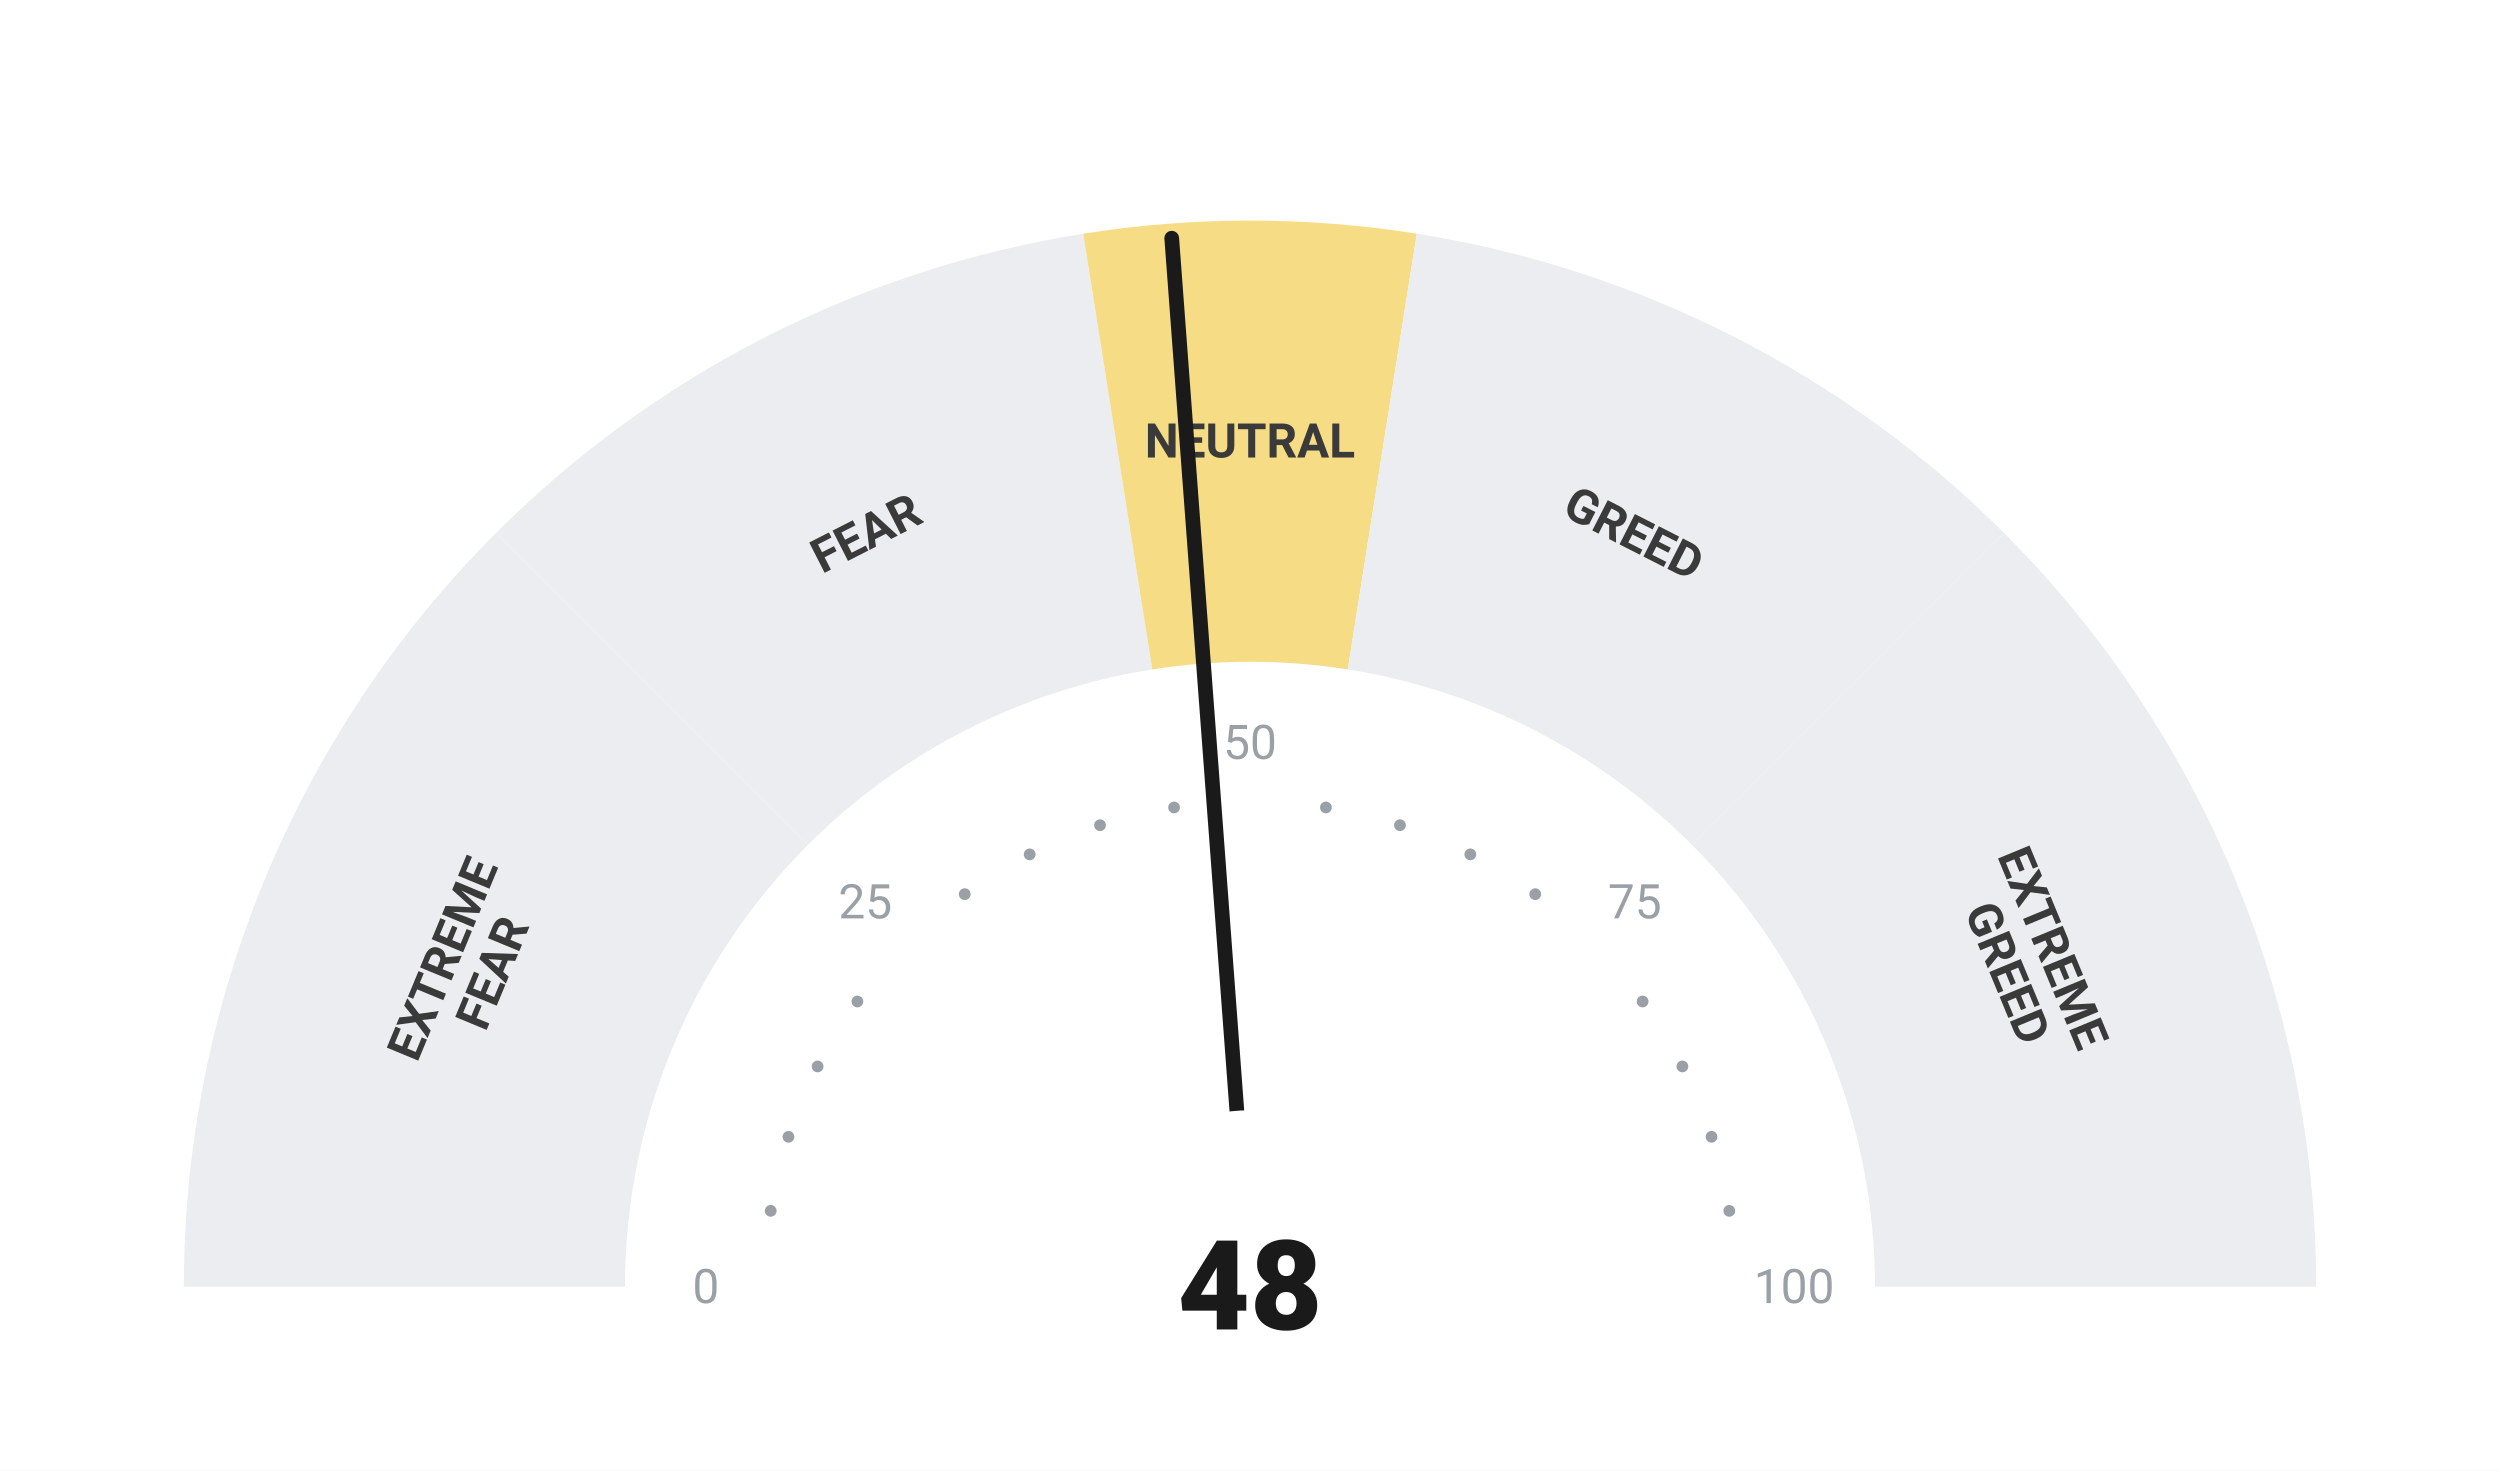
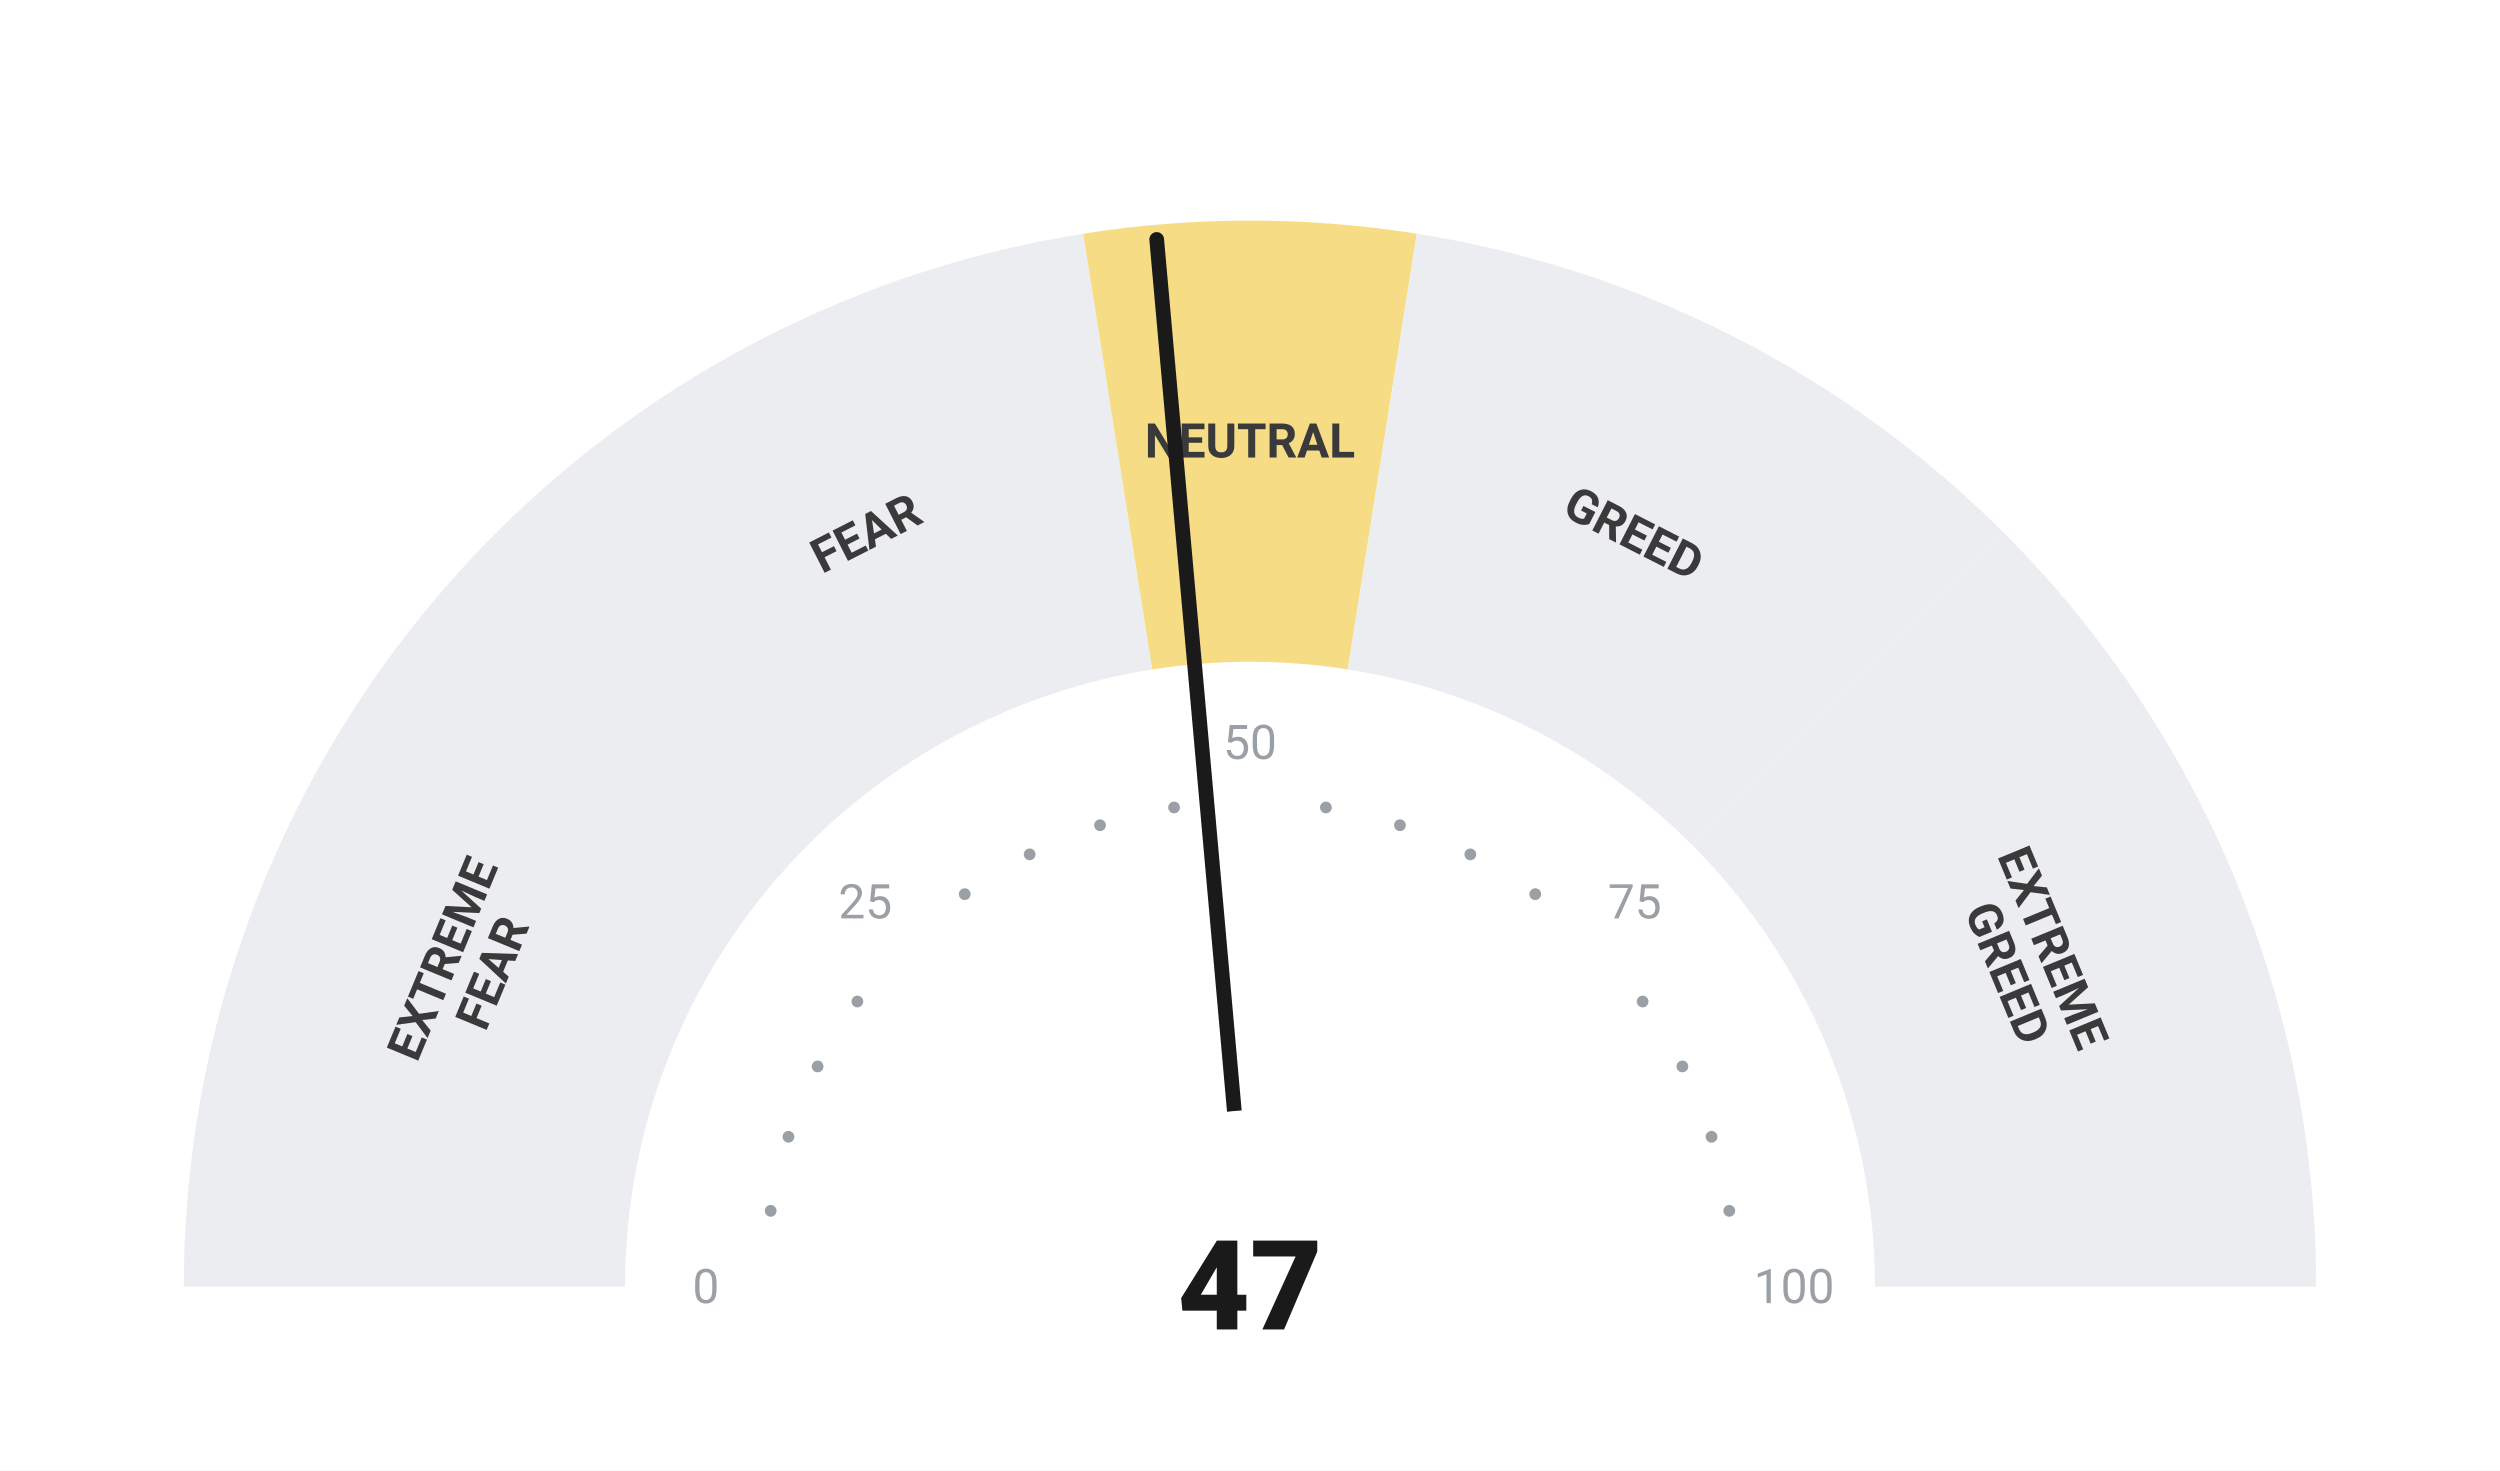
<svg xmlns="http://www.w3.org/2000/svg" viewBox="0 0 680 400" width="680" height="400">
  <rect width="680" height="400" fill="#ffffff" />
  <path d="M 50.00 350.00 A 290 290 0 0 1 134.94 144.94 L 219.79 229.79 A 170 170 0 0 0 170.00 350.00 Z" fill="#ebedf0" />
  <path d="M 134.94 144.94 A 290 290 0 0 1 294.63 63.57 L 313.41 182.09 A 170 170 0 0 0 219.79 229.79 Z" fill="#ebedf0" />
  <path d="M 294.63 63.57 A 290 290 0 0 1 385.37 63.57 L 366.59 182.09 A 170 170 0 0 0 313.41 182.09 Z" fill="#F5DC85" />
  <path d="M 385.37 63.57 A 290 290 0 0 1 545.06 144.94 L 460.21 229.79 A 170 170 0 0 0 366.59 182.09 Z" fill="#ebedf0" />
  <path d="M 545.06 144.94 A 290 290 0 0 1 630.00 350.00 L 510.00 350.00 A 170 170 0 0 0 460.21 229.79 Z" fill="#ebedf0" />
  <circle cx="209.63" cy="329.35" r="1.6" fill="#9aa0a6" />
  <circle cx="214.46" cy="309.21" r="1.6" fill="#9aa0a6" />
  <circle cx="222.39" cy="290.07" r="1.6" fill="#9aa0a6" />
  <circle cx="233.21" cy="272.41" r="1.6" fill="#9aa0a6" />
  <circle cx="262.41" cy="243.21" r="1.6" fill="#9aa0a6" />
  <circle cx="280.07" cy="232.39" r="1.6" fill="#9aa0a6" />
  <circle cx="299.21" cy="224.46" r="1.6" fill="#9aa0a6" />
  <circle cx="319.35" cy="219.63" r="1.6" fill="#9aa0a6" />
  <circle cx="360.65" cy="219.63" r="1.6" fill="#9aa0a6" />
  <circle cx="380.79" cy="224.46" r="1.6" fill="#9aa0a6" />
  <circle cx="399.93" cy="232.39" r="1.6" fill="#9aa0a6" />
  <circle cx="417.59" cy="243.21" r="1.6" fill="#9aa0a6" />
  <circle cx="446.79" cy="272.41" r="1.6" fill="#9aa0a6" />
  <circle cx="457.61" cy="290.07" r="1.6" fill="#9aa0a6" />
  <circle cx="465.54" cy="309.21" r="1.6" fill="#9aa0a6" />
  <circle cx="470.37" cy="329.35" r="1.6" fill="#9aa0a6" />
  <text x="192.00" y="350.00" text-anchor="middle" dominant-baseline="central" font-family="-apple-system, BlinkMacSystemFont, 'Segoe UI', Roboto, sans-serif" font-size="13" font-weight="400" fill="#9aa0a6">0</text>
  <text x="235.35" y="245.35" text-anchor="middle" dominant-baseline="central" font-family="-apple-system, BlinkMacSystemFont, 'Segoe UI', Roboto, sans-serif" font-size="13" font-weight="400" fill="#9aa0a6">25</text>
  <text x="340.00" y="202.00" text-anchor="middle" dominant-baseline="central" font-family="-apple-system, BlinkMacSystemFont, 'Segoe UI', Roboto, sans-serif" font-size="13" font-weight="400" fill="#9aa0a6">50</text>
  <text x="444.65" y="245.35" text-anchor="middle" dominant-baseline="central" font-family="-apple-system, BlinkMacSystemFont, 'Segoe UI', Roboto, sans-serif" font-size="13" font-weight="400" fill="#9aa0a6">75</text>
  <text x="488.00" y="350.00" text-anchor="middle" dominant-baseline="central" font-family="-apple-system, BlinkMacSystemFont, 'Segoe UI', Roboto, sans-serif" font-size="13" font-weight="400" fill="#9aa0a6">100</text>
  <text transform="rotate(-67.50 127.51 261.98)" x="127.51" y="261.98" text-anchor="middle" dominant-baseline="central" font-family="-apple-system, BlinkMacSystemFont, 'Segoe UI', Roboto, sans-serif" font-size="13" font-weight="700" fill="#3a3a3a">
    <tspan x="127.51" dy="-7">EXTREME</tspan>
    <tspan x="127.51" dy="14">FEAR</tspan>
  </text>
  <text transform="rotate(-27.00 235.58 145.07)" x="235.58" y="145.07" text-anchor="middle" dominant-baseline="central" font-family="-apple-system, BlinkMacSystemFont, 'Segoe UI', Roboto, sans-serif" font-size="13" font-weight="700" fill="#3a3a3a">
    <tspan x="235.58" dy="0">FEAR</tspan>
  </text>
  <text transform="rotate(0.00 340.00 120.00)" x="340.00" y="120.00" text-anchor="middle" dominant-baseline="central" font-family="-apple-system, BlinkMacSystemFont, 'Segoe UI', Roboto, sans-serif" font-size="13" font-weight="700" fill="#3a3a3a">
    <tspan x="340.00" dy="0">NEUTRAL</tspan>
  </text>
  <text transform="rotate(27.00 444.42 145.07)" x="444.42" y="145.07" text-anchor="middle" dominant-baseline="central" font-family="-apple-system, BlinkMacSystemFont, 'Segoe UI', Roboto, sans-serif" font-size="13" font-weight="700" fill="#3a3a3a">
    <tspan x="444.42" dy="0">GREED</tspan>
  </text>
  <text transform="rotate(67.50 552.49 261.98)" x="552.49" y="261.98" text-anchor="middle" dominant-baseline="central" font-family="-apple-system, BlinkMacSystemFont, 'Segoe UI', Roboto, sans-serif" font-size="13" font-weight="700" fill="#3a3a3a">
    <tspan x="552.49" dy="-7">EXTREME</tspan>
    <tspan x="552.49" dy="14">GREED</tspan>
  </text>
-   <line x1="340" y1="350" x2="318.71" y2="64.79" stroke="#1a1a1a" stroke-width="4" stroke-linecap="round" />
+   <line x1="340" y1="350" x2="314.62" y2="65.13" stroke="#1a1a1a" stroke-width="4" stroke-linecap="round" />
  <circle cx="340" cy="350" r="48" fill="#ffffff" />
-   <text x="340" y="350" text-anchor="middle" dominant-baseline="central" font-family="-apple-system, BlinkMacSystemFont, 'Segoe UI', Roboto, sans-serif" font-size="34" font-weight="800" fill="#1a1a1a">48</text>
+   <text x="340" y="350" text-anchor="middle" dominant-baseline="central" font-family="-apple-system, BlinkMacSystemFont, 'Segoe UI', Roboto, sans-serif" font-size="34" font-weight="800" fill="#1a1a1a">47</text>
</svg>
